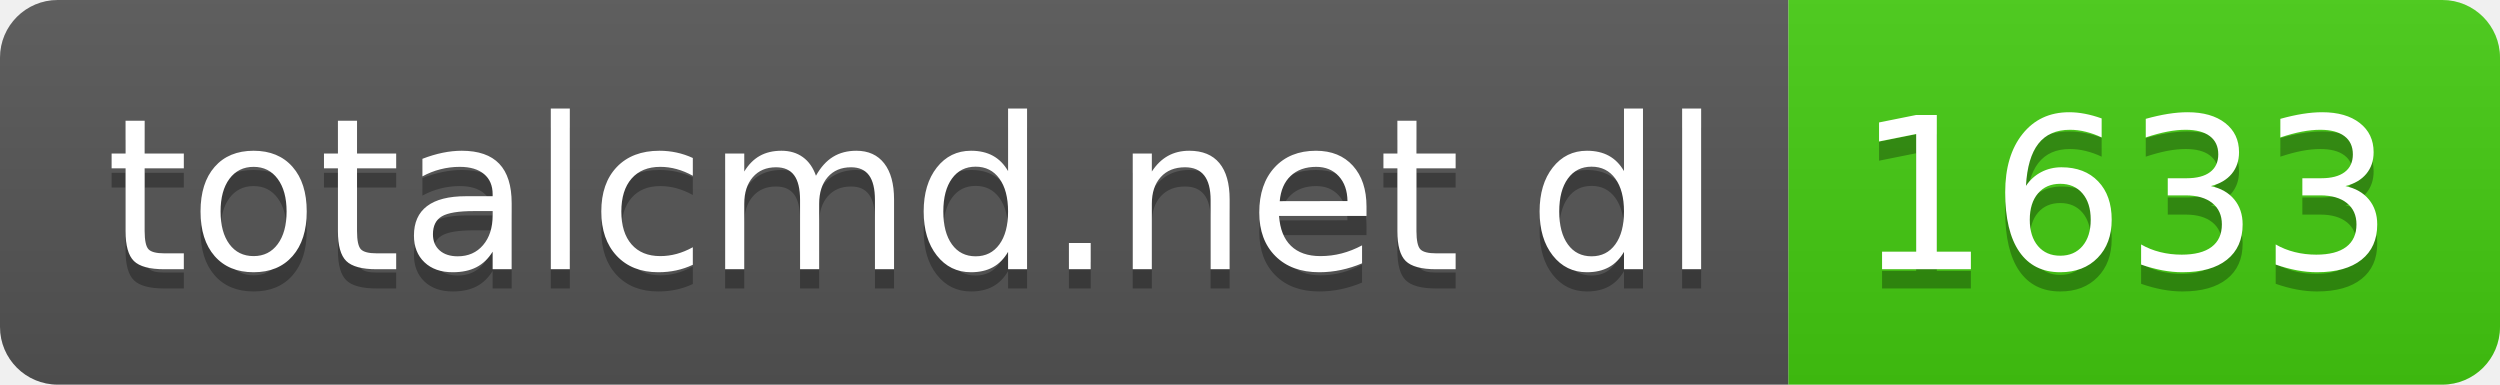
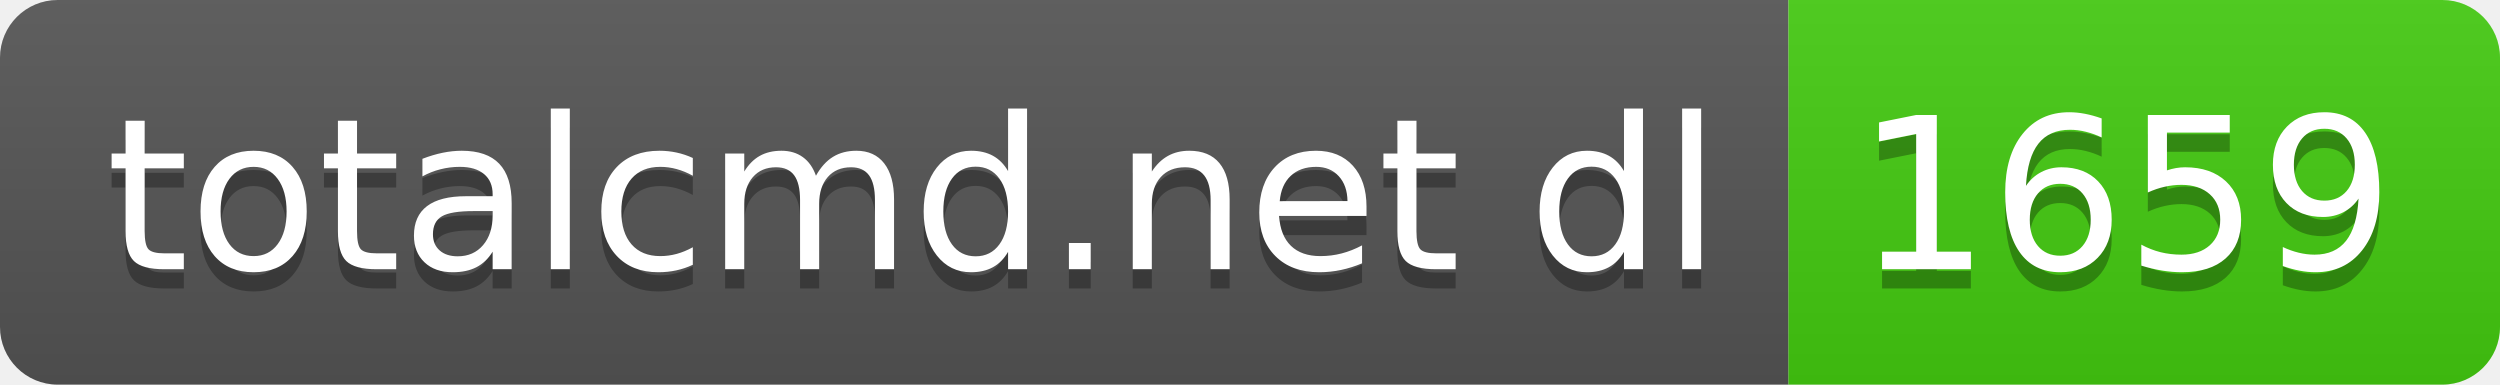
- <svg xmlns="http://www.w3.org/2000/svg" width="130" height="20" role="img" aria-label="totalcmd.net dl: 1633">
+ <svg xmlns="http://www.w3.org/2000/svg" width="130" height="20" role="img" aria-label="totalcmd.net dl: 1659">
  <linearGradient id="s" x2="0" y2="100%">
    <stop offset="0" stop-color="#bbb" stop-opacity=".1" />
    <stop offset="1" stop-opacity=".1" />
  </linearGradient>
  <clipPath id="r">
    <rect width="130" height="20" rx="3" fill="#fff" />
  </clipPath>
  <g clip-path="url(#r)">
    <rect width="93" height="20" fill="#555" />
    <rect x="93" width="37" height="20" fill="#4c1" />
    <rect width="130" height="20" fill="url(#s)" />
  </g>
  <g fill="#fff" text-anchor="middle" font-family="Verdana,Geneva,DejaVu Sans,sans-serif" text-rendering="geometricPrecision" font-size="110">
    <text aria-hidden="true" x="475" y="150" fill="#010101" fill-opacity=".3" transform="scale(.1)" textLength="830">totalcmd.net dl</text>
    <text x="475" y="140" transform="scale(.1)" fill="#fff" textLength="830">totalcmd.net dl</text>
-     <text aria-hidden="true" x="1105" y="150" fill="#010101" fill-opacity=".3" transform="scale(.1)" textLength="270">1633</text>
-     <text x="1105" y="140" transform="scale(.1)" fill="#fff" textLength="270">1633</text>
+     <text aria-hidden="true" x="1105" y="150" fill="#010101" fill-opacity=".3" transform="scale(.1)" textLength="270">1659</text>
+     <text x="1105" y="140" transform="scale(.1)" fill="#fff" textLength="270">1659</text>
  </g>
</svg>
